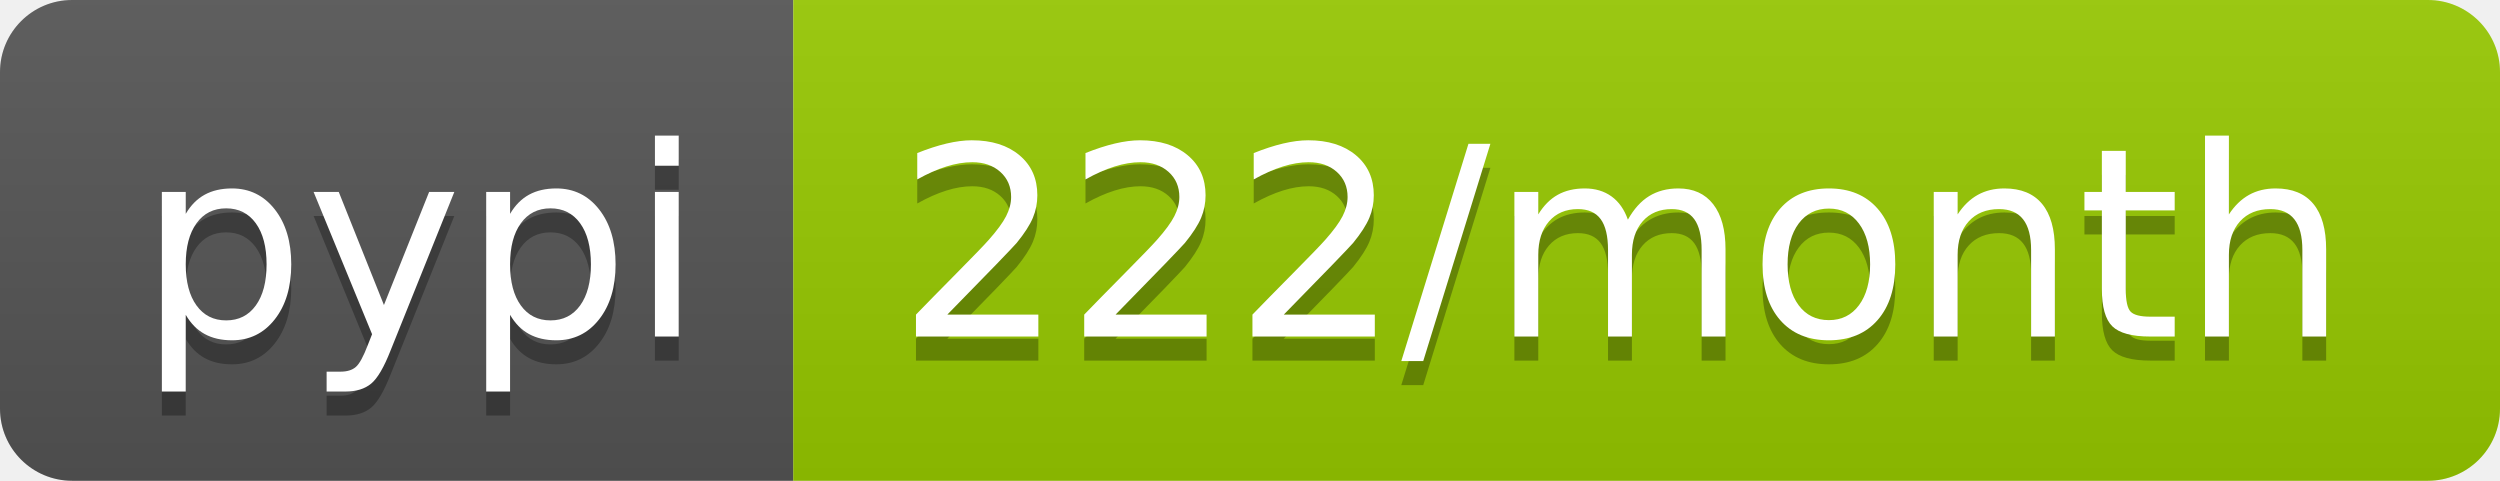
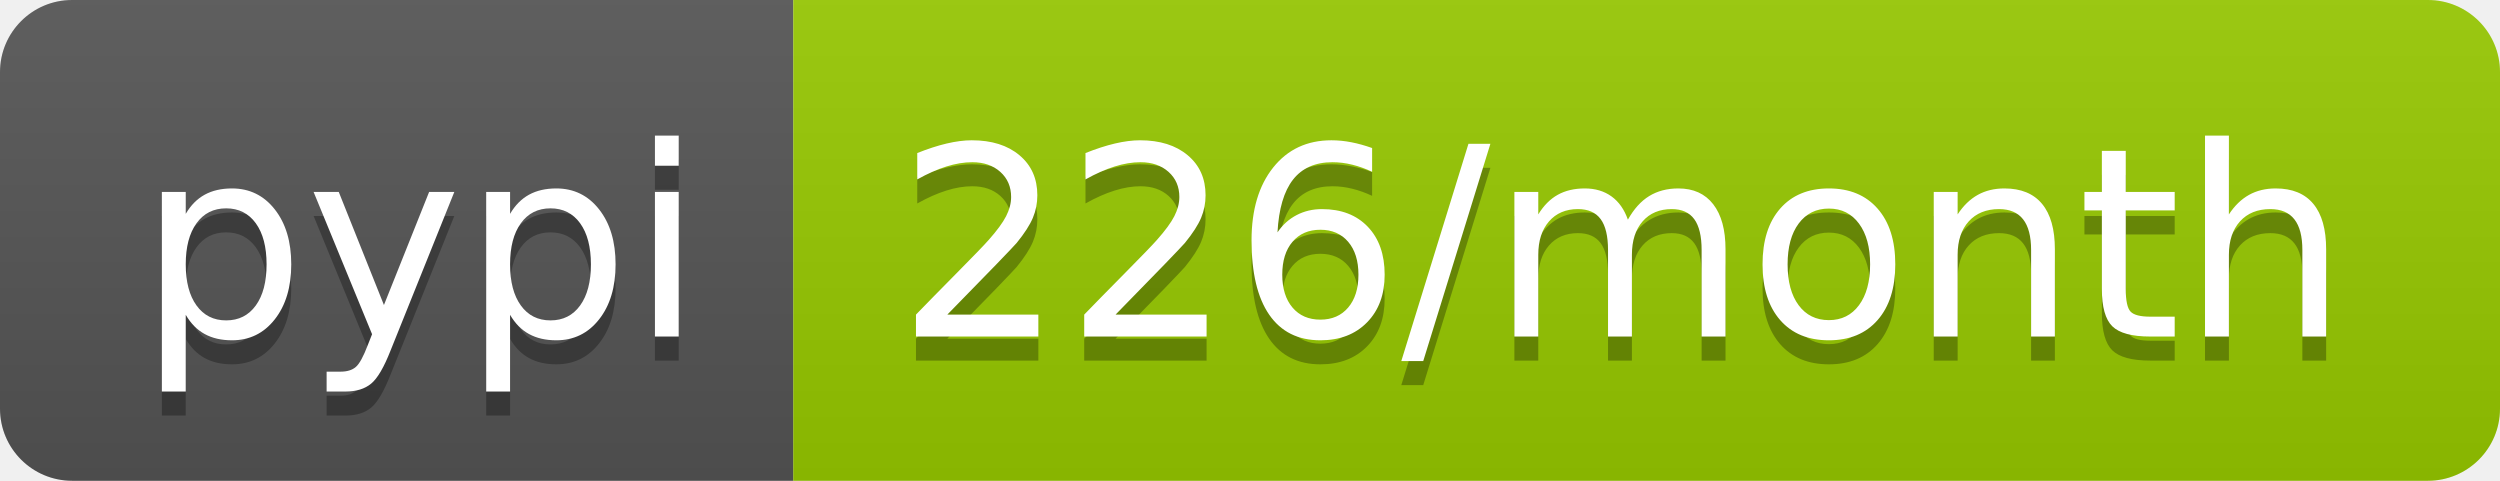
- <svg xmlns="http://www.w3.org/2000/svg" width="104" height="20" role="img" aria-label="pypi: 222/month">
+ <svg xmlns="http://www.w3.org/2000/svg" width="104" height="20" role="img" aria-label="pypi: 226/month">
  <linearGradient id="s" x2="0" y2="100%">
    <stop offset="0" stop-color="#bbb" stop-opacity=".1" />
    <stop offset="1" stop-opacity=".1" />
  </linearGradient>
  <clipPath id="r">
    <rect width="104" height="20" rx="3" fill="#fff" />
  </clipPath>
  <g clip-path="url(#r)">
    <rect width="33" height="20" fill="#555" />
    <rect x="33" width="71" height="20" fill="#97ca00" />
    <rect width="104" height="20" fill="url(#s)" />
  </g>
  <g fill="#fff" text-anchor="middle" font-family="Verdana,Geneva,DejaVu Sans,sans-serif" text-rendering="geometricPrecision" font-size="110">
    <text aria-hidden="true" x="175" y="150" fill="#010101" fill-opacity=".3" transform="scale(.1)" textLength="230">pypi</text>
    <text x="175" y="140" transform="scale(.1)" fill="#fff" textLength="230">pypi</text>
-     <text aria-hidden="true" x="675" y="150" fill="#010101" fill-opacity=".3" transform="scale(.1)" textLength="610">222/month</text>
-     <text x="675" y="140" transform="scale(.1)" fill="#fff" textLength="610">222/month</text>
+     <text aria-hidden="true" x="675" y="150" fill="#010101" fill-opacity=".3" transform="scale(.1)" textLength="610">226/month</text>
+     <text x="675" y="140" transform="scale(.1)" fill="#fff" textLength="610">226/month</text>
  </g>
</svg>
